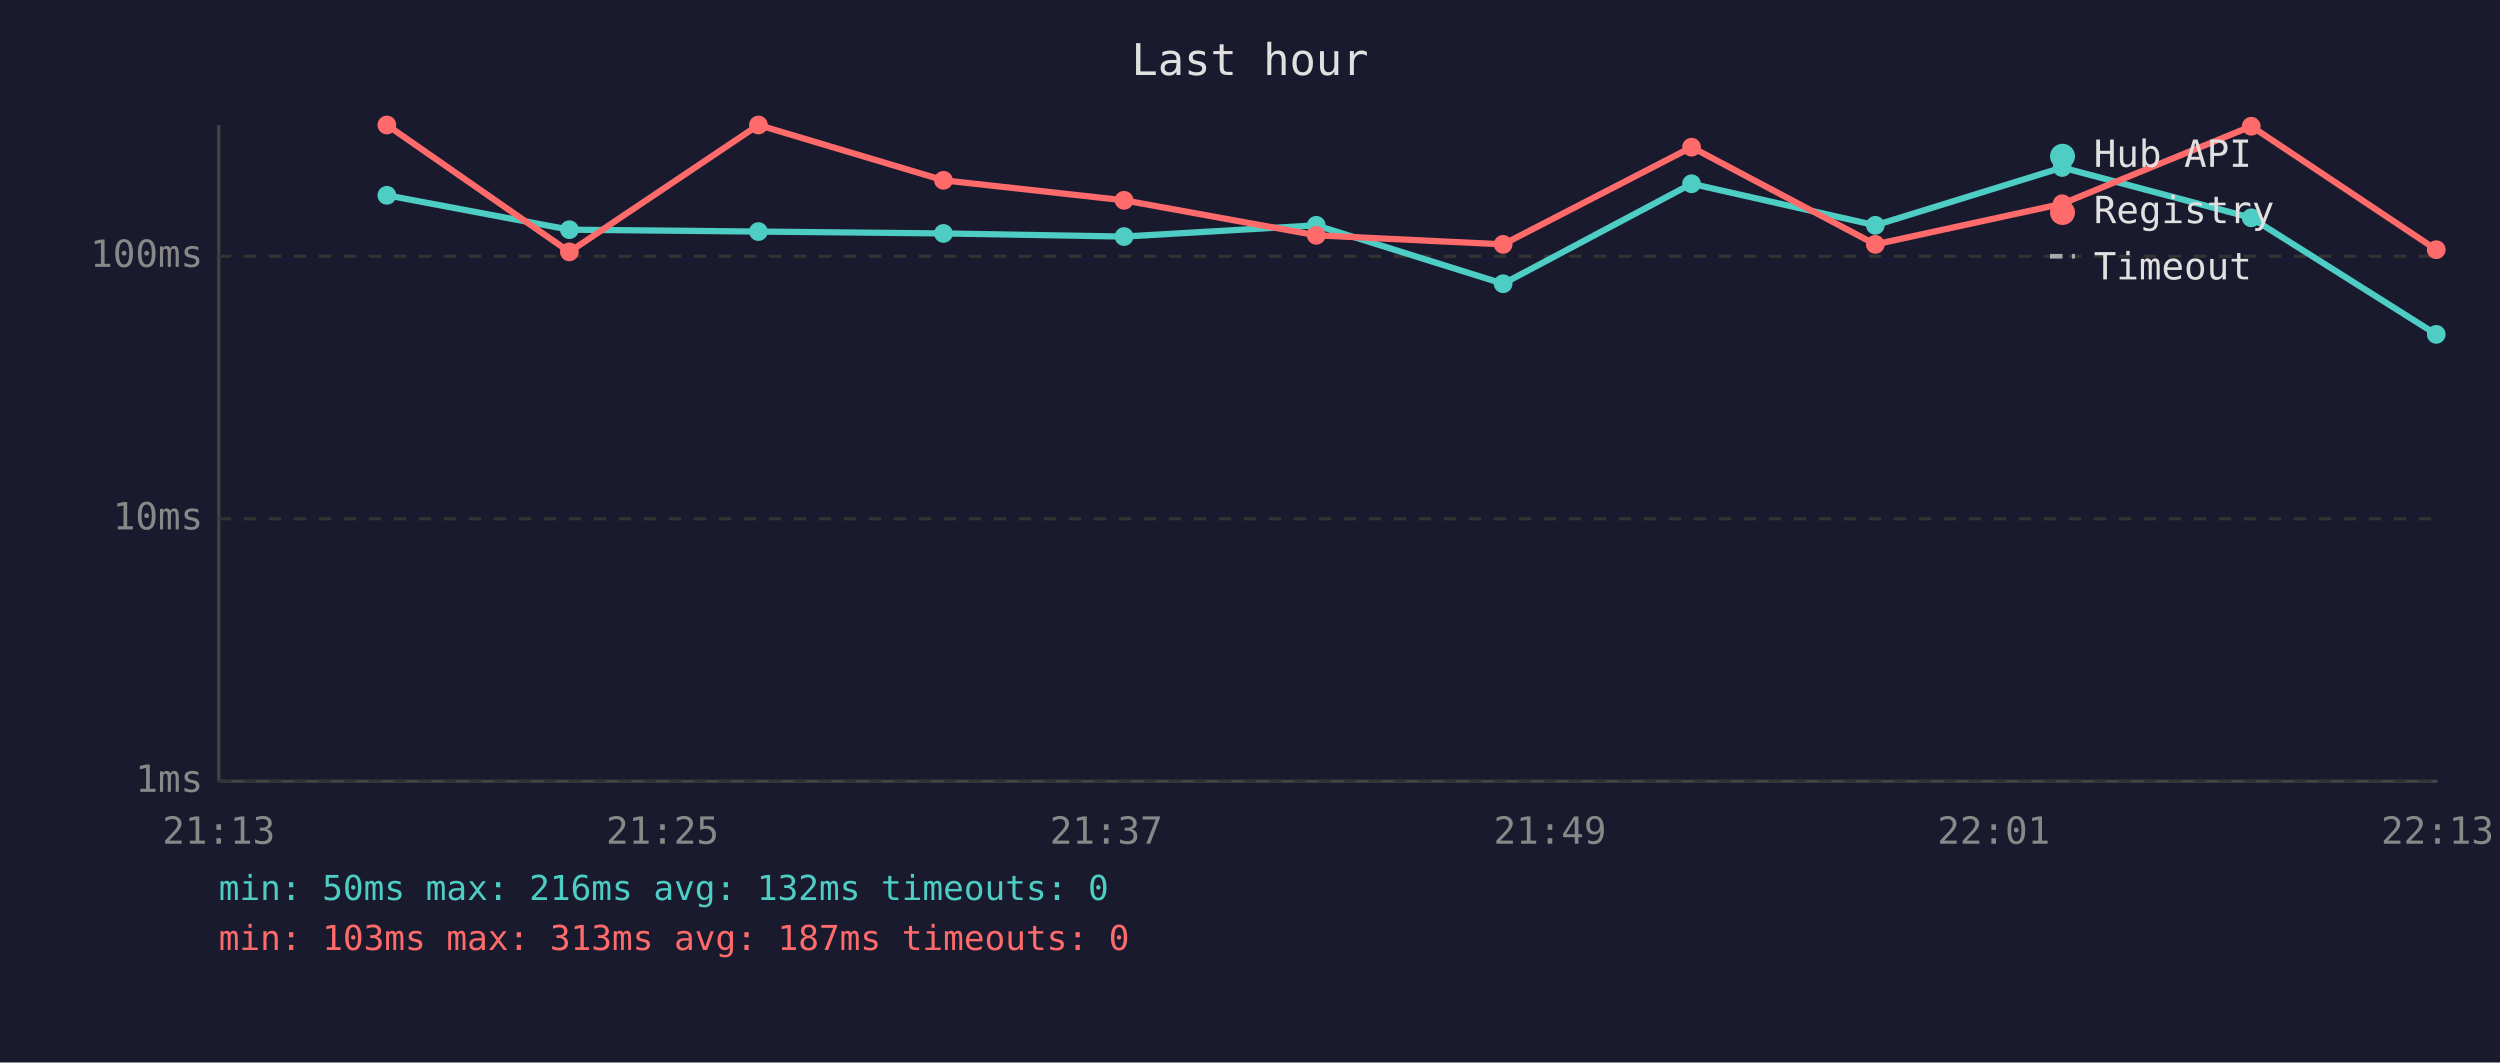
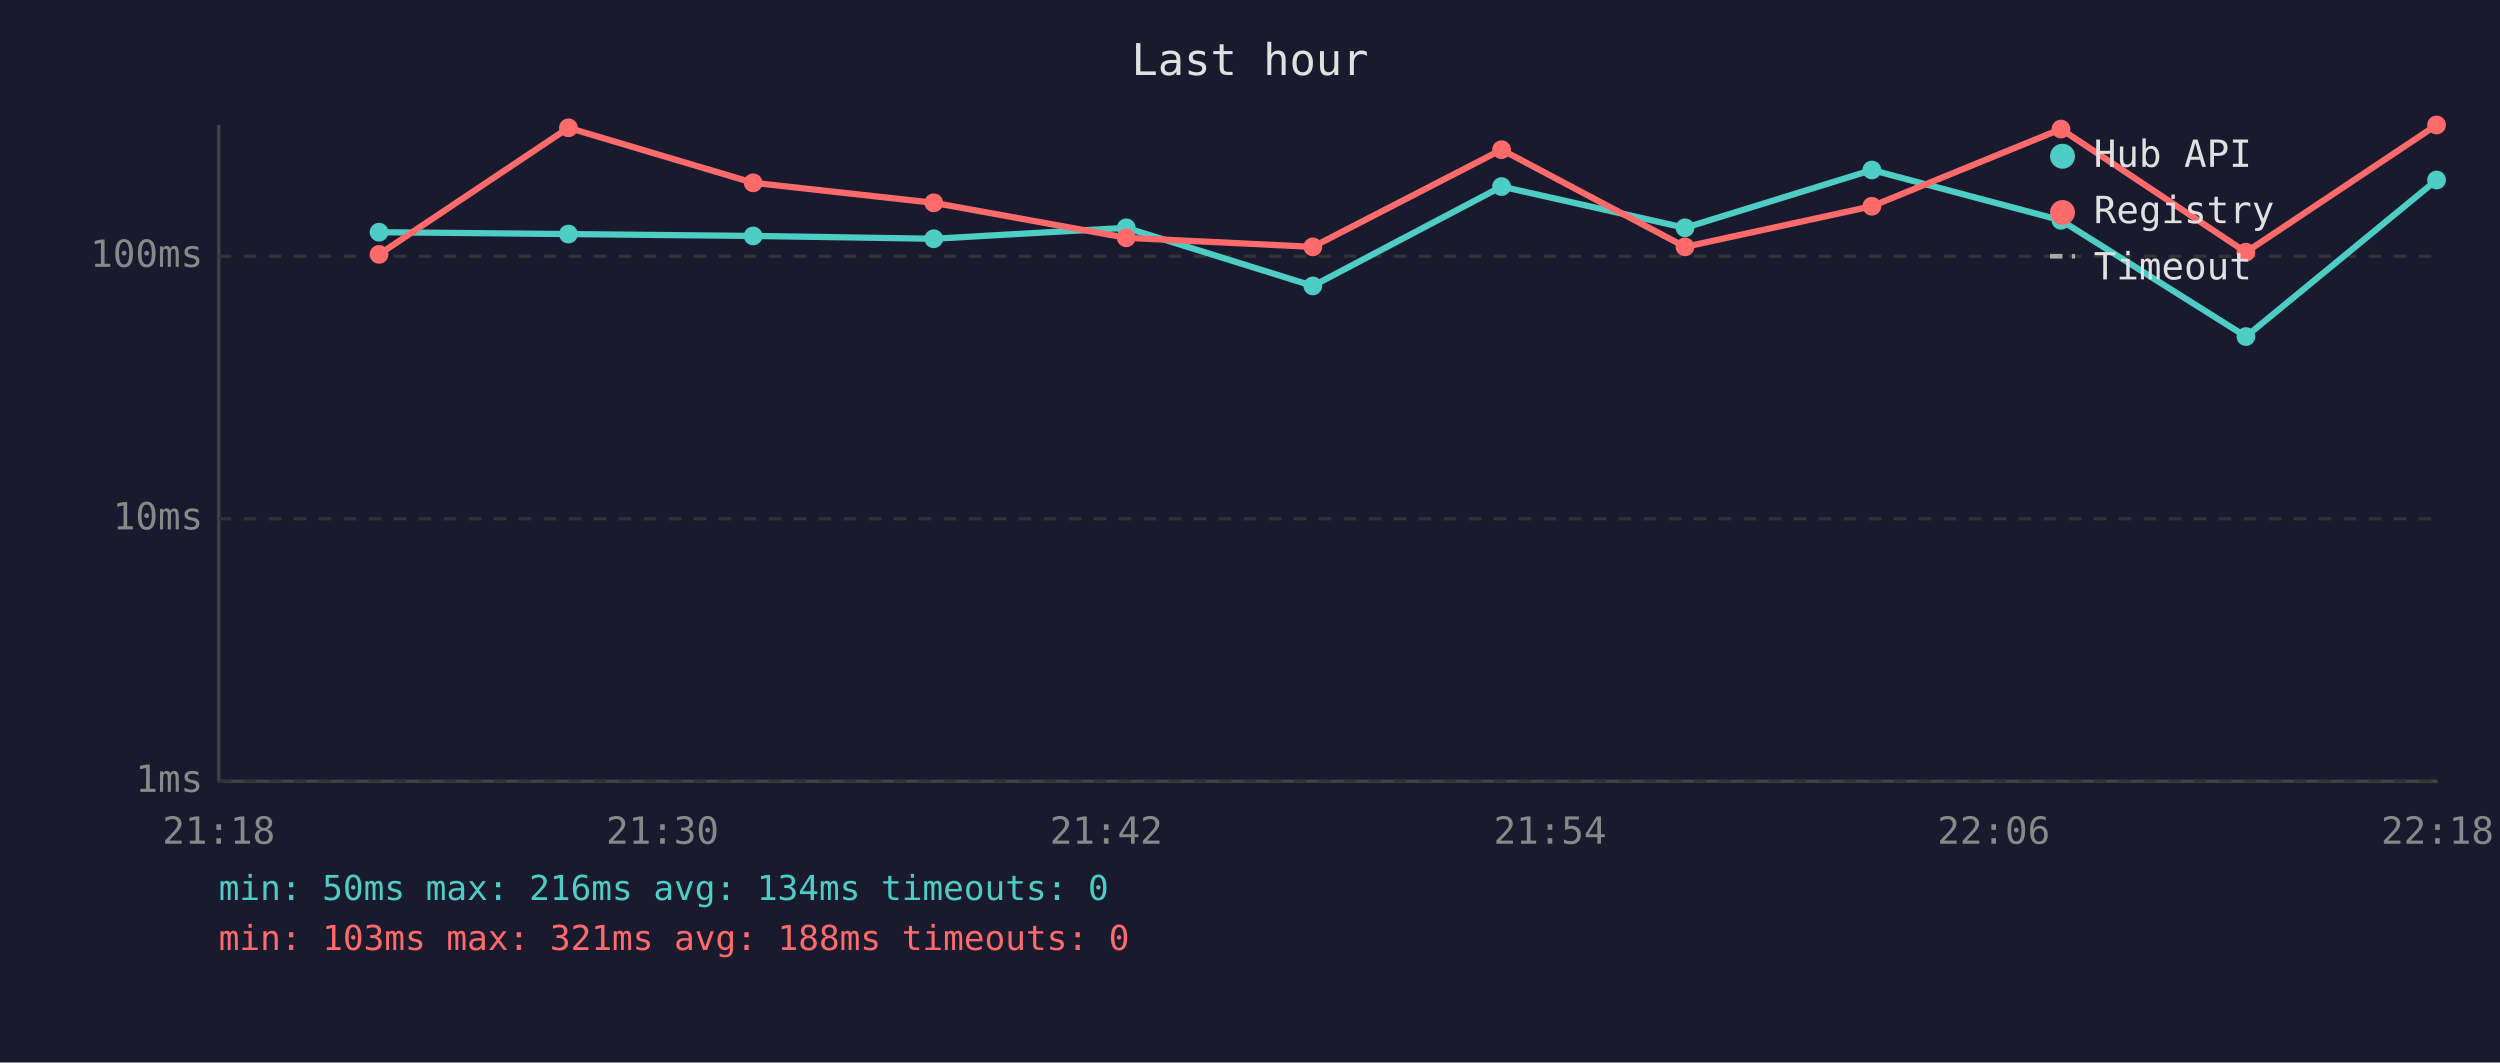
<svg xmlns="http://www.w3.org/2000/svg" viewBox="0 0 800 340" font-family="monospace" font-size="12">
  <rect width="800" height="340" fill="#1a1a2e" />
  <text x="400" y="24" fill="#e0e0e0" font-size="14" text-anchor="middle">Last hour</text>
  <line x1="70" y1="40" x2="70" y2="250" stroke="#444" stroke-width="1" />
  <line x1="70" y1="250" x2="780" y2="250" stroke="#444" stroke-width="1" />
  <line x1="70" y1="250" x2="780" y2="250" stroke="#333" stroke-width="1" stroke-dasharray="4" />
  <text x="65" y="250" fill="#888" text-anchor="end" dominant-baseline="middle">1ms</text>
  <line x1="70" y1="166" x2="780" y2="166" stroke="#333" stroke-width="1" stroke-dasharray="4" />
  <text x="65" y="166" fill="#888" text-anchor="end" dominant-baseline="middle">10ms</text>
  <line x1="70" y1="82" x2="780" y2="82" stroke="#333" stroke-width="1" stroke-dasharray="4" />
  <text x="65" y="82" fill="#888" text-anchor="end" dominant-baseline="middle">100ms</text>
-   <text x="70" y="270" fill="#888" text-anchor="middle">21:13</text>
-   <text x="212" y="270" fill="#888" text-anchor="middle">21:25</text>
-   <text x="354" y="270" fill="#888" text-anchor="middle">21:37</text>
-   <text x="496" y="270" fill="#888" text-anchor="middle">21:49</text>
-   <text x="638" y="270" fill="#888" text-anchor="middle">22:01</text>
-   <text x="780" y="270" fill="#888" text-anchor="middle">22:13</text>
-   <polyline points="123.8,62.5 182.2,73.5 242.7,74.1 301.9,74.7 359.7,75.7 421.2,72.1 481.0,90.8 541.3,58.8 600.1,72.1 659.9,53.6 720.4,69.7 779.6,107.0" fill="none" stroke="#4ecdc4" stroke-width="2" opacity="1" />
-   <circle cx="123.8" cy="62.5" r="3" fill="#4ecdc4" />
-   <circle cx="182.2" cy="73.5" r="3" fill="#4ecdc4" />
-   <circle cx="242.7" cy="74.1" r="3" fill="#4ecdc4" />
-   <circle cx="301.9" cy="74.7" r="3" fill="#4ecdc4" />
-   <circle cx="359.7" cy="75.7" r="3" fill="#4ecdc4" />
-   <circle cx="421.2" cy="72.1" r="3" fill="#4ecdc4" />
-   <circle cx="481.0" cy="90.8" r="3" fill="#4ecdc4" />
-   <circle cx="541.3" cy="58.8" r="3" fill="#4ecdc4" />
-   <circle cx="600.1" cy="72.1" r="3" fill="#4ecdc4" />
-   <circle cx="659.9" cy="53.6" r="3" fill="#4ecdc4" />
-   <circle cx="720.4" cy="69.7" r="3" fill="#4ecdc4" />
-   <circle cx="779.6" cy="107.0" r="3" fill="#4ecdc4" />
-   <polyline points="123.8,40.0 182.2,80.6 242.7,40.0 301.9,57.7 359.7,64.1 421.2,75.3 481.0,78.2 541.3,47.1 600.1,78.2 659.9,65.2 720.4,40.4 779.6,79.9" fill="none" stroke="#ff6b6b" stroke-width="2" opacity="1" />
-   <circle cx="123.8" cy="40.0" r="3" fill="#ff6b6b" />
-   <circle cx="182.2" cy="80.6" r="3" fill="#ff6b6b" />
-   <circle cx="242.7" cy="40.0" r="3" fill="#ff6b6b" />
-   <circle cx="301.9" cy="57.7" r="3" fill="#ff6b6b" />
-   <circle cx="359.7" cy="64.1" r="3" fill="#ff6b6b" />
-   <circle cx="421.2" cy="75.3" r="3" fill="#ff6b6b" />
-   <circle cx="481.0" cy="78.2" r="3" fill="#ff6b6b" />
-   <circle cx="541.3" cy="47.1" r="3" fill="#ff6b6b" />
-   <circle cx="600.1" cy="78.2" r="3" fill="#ff6b6b" />
-   <circle cx="659.9" cy="65.2" r="3" fill="#ff6b6b" />
-   <circle cx="720.4" cy="40.4" r="3" fill="#ff6b6b" />
-   <circle cx="779.6" cy="79.9" r="3" fill="#ff6b6b" />
+   <text x="70" y="270" fill="#888" text-anchor="middle">21:18</text>
+   <text x="212" y="270" fill="#888" text-anchor="middle">21:30</text>
+   <text x="354" y="270" fill="#888" text-anchor="middle">21:42</text>
+   <text x="496" y="270" fill="#888" text-anchor="middle">21:54</text>
+   <text x="638" y="270" fill="#888" text-anchor="middle">22:06</text>
+   <text x="780" y="270" fill="#888" text-anchor="middle">22:18</text>
+   <polyline points="121.3,74.3 181.9,74.9 241.0,75.5 298.8,76.4 360.4,72.9 420.1,91.5 480.5,59.7 539.2,72.9 599.0,54.4 659.5,70.5 718.7,107.7 779.7,57.6" fill="none" stroke="#4ecdc4" stroke-width="2" opacity="1" />
+   <circle cx="121.3" cy="74.3" r="3" fill="#4ecdc4" />
+   <circle cx="181.9" cy="74.9" r="3" fill="#4ecdc4" />
+   <circle cx="241.0" cy="75.5" r="3" fill="#4ecdc4" />
+   <circle cx="298.8" cy="76.4" r="3" fill="#4ecdc4" />
+   <circle cx="360.4" cy="72.9" r="3" fill="#4ecdc4" />
+   <circle cx="420.1" cy="91.5" r="3" fill="#4ecdc4" />
+   <circle cx="480.5" cy="59.7" r="3" fill="#4ecdc4" />
+   <circle cx="539.2" cy="72.9" r="3" fill="#4ecdc4" />
+   <circle cx="599.0" cy="54.4" r="3" fill="#4ecdc4" />
+   <circle cx="659.5" cy="70.5" r="3" fill="#4ecdc4" />
+   <circle cx="718.7" cy="107.7" r="3" fill="#4ecdc4" />
+   <circle cx="779.7" cy="57.6" r="3" fill="#4ecdc4" />
+   <polyline points="121.3,81.4 181.9,40.9 241.0,58.5 298.8,64.9 360.4,76.1 420.1,79.0 480.5,47.9 539.2,79.0 599.0,66.0 659.5,41.3 718.7,80.7 779.7,40.0" fill="none" stroke="#ff6b6b" stroke-width="2" opacity="1" />
+   <circle cx="121.3" cy="81.4" r="3" fill="#ff6b6b" />
+   <circle cx="181.9" cy="40.9" r="3" fill="#ff6b6b" />
+   <circle cx="241.0" cy="58.5" r="3" fill="#ff6b6b" />
+   <circle cx="298.8" cy="64.9" r="3" fill="#ff6b6b" />
+   <circle cx="360.4" cy="76.1" r="3" fill="#ff6b6b" />
+   <circle cx="420.1" cy="79.0" r="3" fill="#ff6b6b" />
+   <circle cx="480.5" cy="47.9" r="3" fill="#ff6b6b" />
+   <circle cx="539.2" cy="79.0" r="3" fill="#ff6b6b" />
+   <circle cx="599.0" cy="66.0" r="3" fill="#ff6b6b" />
+   <circle cx="659.5" cy="41.3" r="3" fill="#ff6b6b" />
+   <circle cx="718.7" cy="80.7" r="3" fill="#ff6b6b" />
+   <circle cx="779.7" cy="40.0" r="3" fill="#ff6b6b" />
  <circle cx="660" cy="50" r="4" fill="#4ecdc4" />
  <text x="670" y="50" fill="#e0e0e0" dominant-baseline="middle">Hub API</text>
  <circle cx="660" cy="68" r="4" fill="#ff6b6b" />
  <text x="670" y="68" fill="#e0e0e0" dominant-baseline="middle">Registry</text>
  <line x1="656" y1="82" x2="664" y2="82" stroke="#e0e0e0" stroke-width="1.5" stroke-dasharray="4,3" opacity="0.7" />
  <text x="670" y="86" fill="#e0e0e0" dominant-baseline="middle">Timeout</text>
-   <text x="70" y="288" fill="#4ecdc4" font-size="11">min: 50ms  max: 216ms  avg: 132ms  timeouts: 0</text>
-   <text x="70" y="304" fill="#ff6b6b" font-size="11">min: 103ms  max: 313ms  avg: 187ms  timeouts: 0</text>
+   <text x="70" y="288" fill="#4ecdc4" font-size="11">min: 50ms  max: 216ms  avg: 134ms  timeouts: 0</text>
+   <text x="70" y="304" fill="#ff6b6b" font-size="11">min: 103ms  max: 321ms  avg: 188ms  timeouts: 0</text>
</svg>
